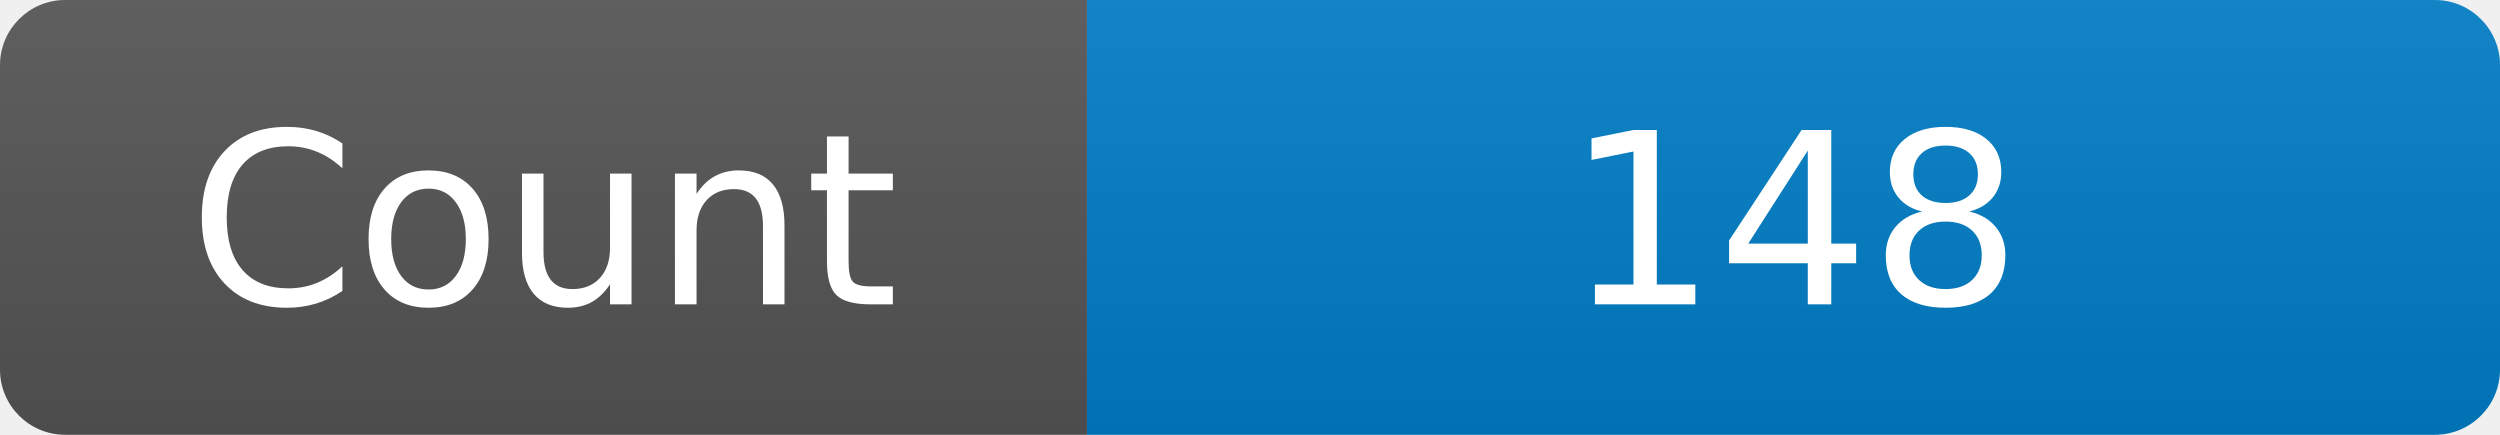
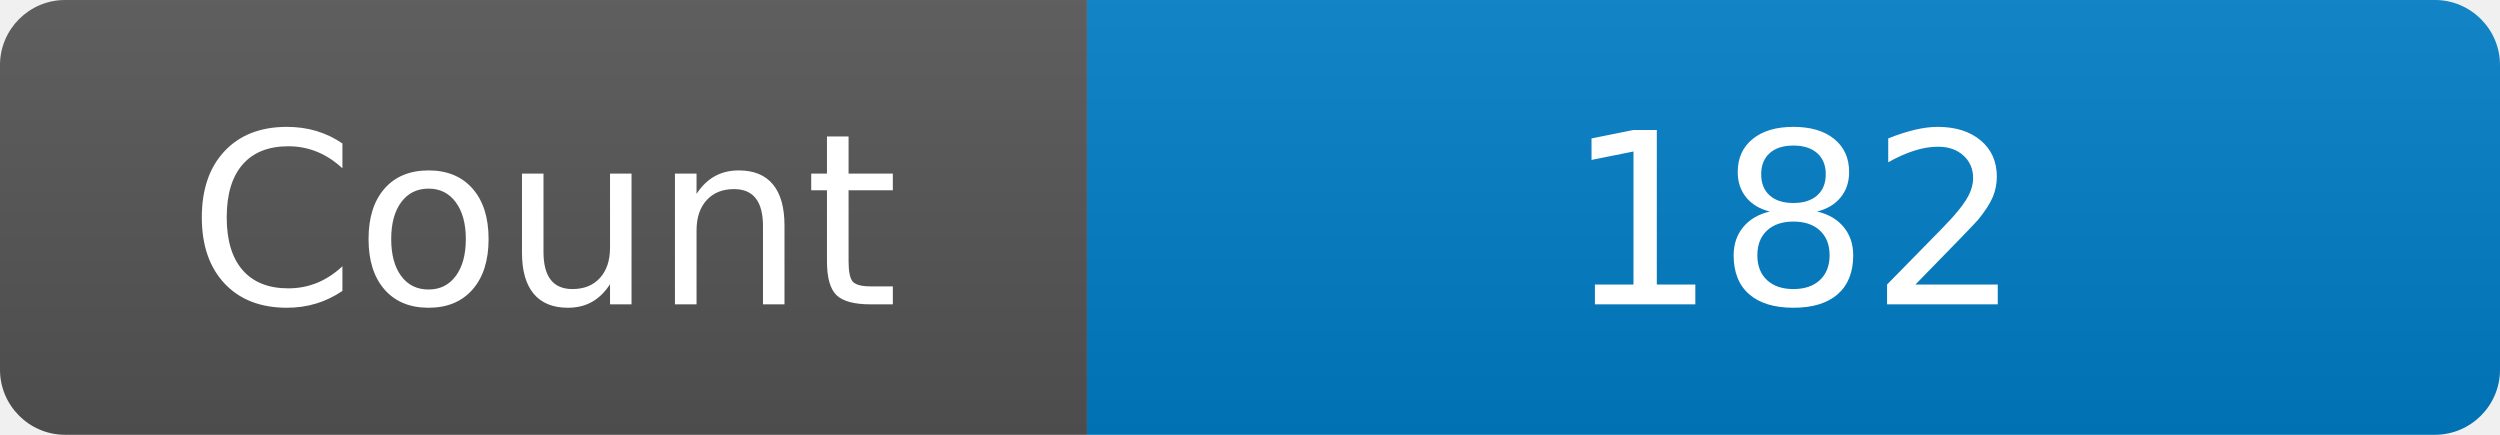
<svg xmlns="http://www.w3.org/2000/svg" width="115" height="20" role="img" aria-label="Maintained?: yes">
  <linearGradient id="s" x2="0" y2="100%">
    <stop offset="0" stop-color="#bbb" stop-opacity=".1" />
    <stop offset="1" stop-opacity=".1" />
  </linearGradient>
  <clipPath id="r">
    <rect width="115" height="20" rx="3" fill="#fff" />
  </clipPath>
  <g clip-path="url(#r)">
    <rect width="50" height="20" fill="#555" />
    <rect x="50" width="160" height="20" fill="#007ec6" />
    <rect width="115" height="20" fill="url(#s)" />
  </g>
  <g fill="#fff" text-anchor="middle" font-family="Verdana,Geneva,DejaVu Sans,sans-serif" font-size="110">
    <text x="250" y="140" transform="scale(.1)" fill="#fff">Count</text>
-     <text x="825" y="140" transform="scale(.1)" fill="#fff">148</text>
+     <text x="825" y="140" transform="scale(.1)" fill="#fff">182</text>
  </g>
</svg>
